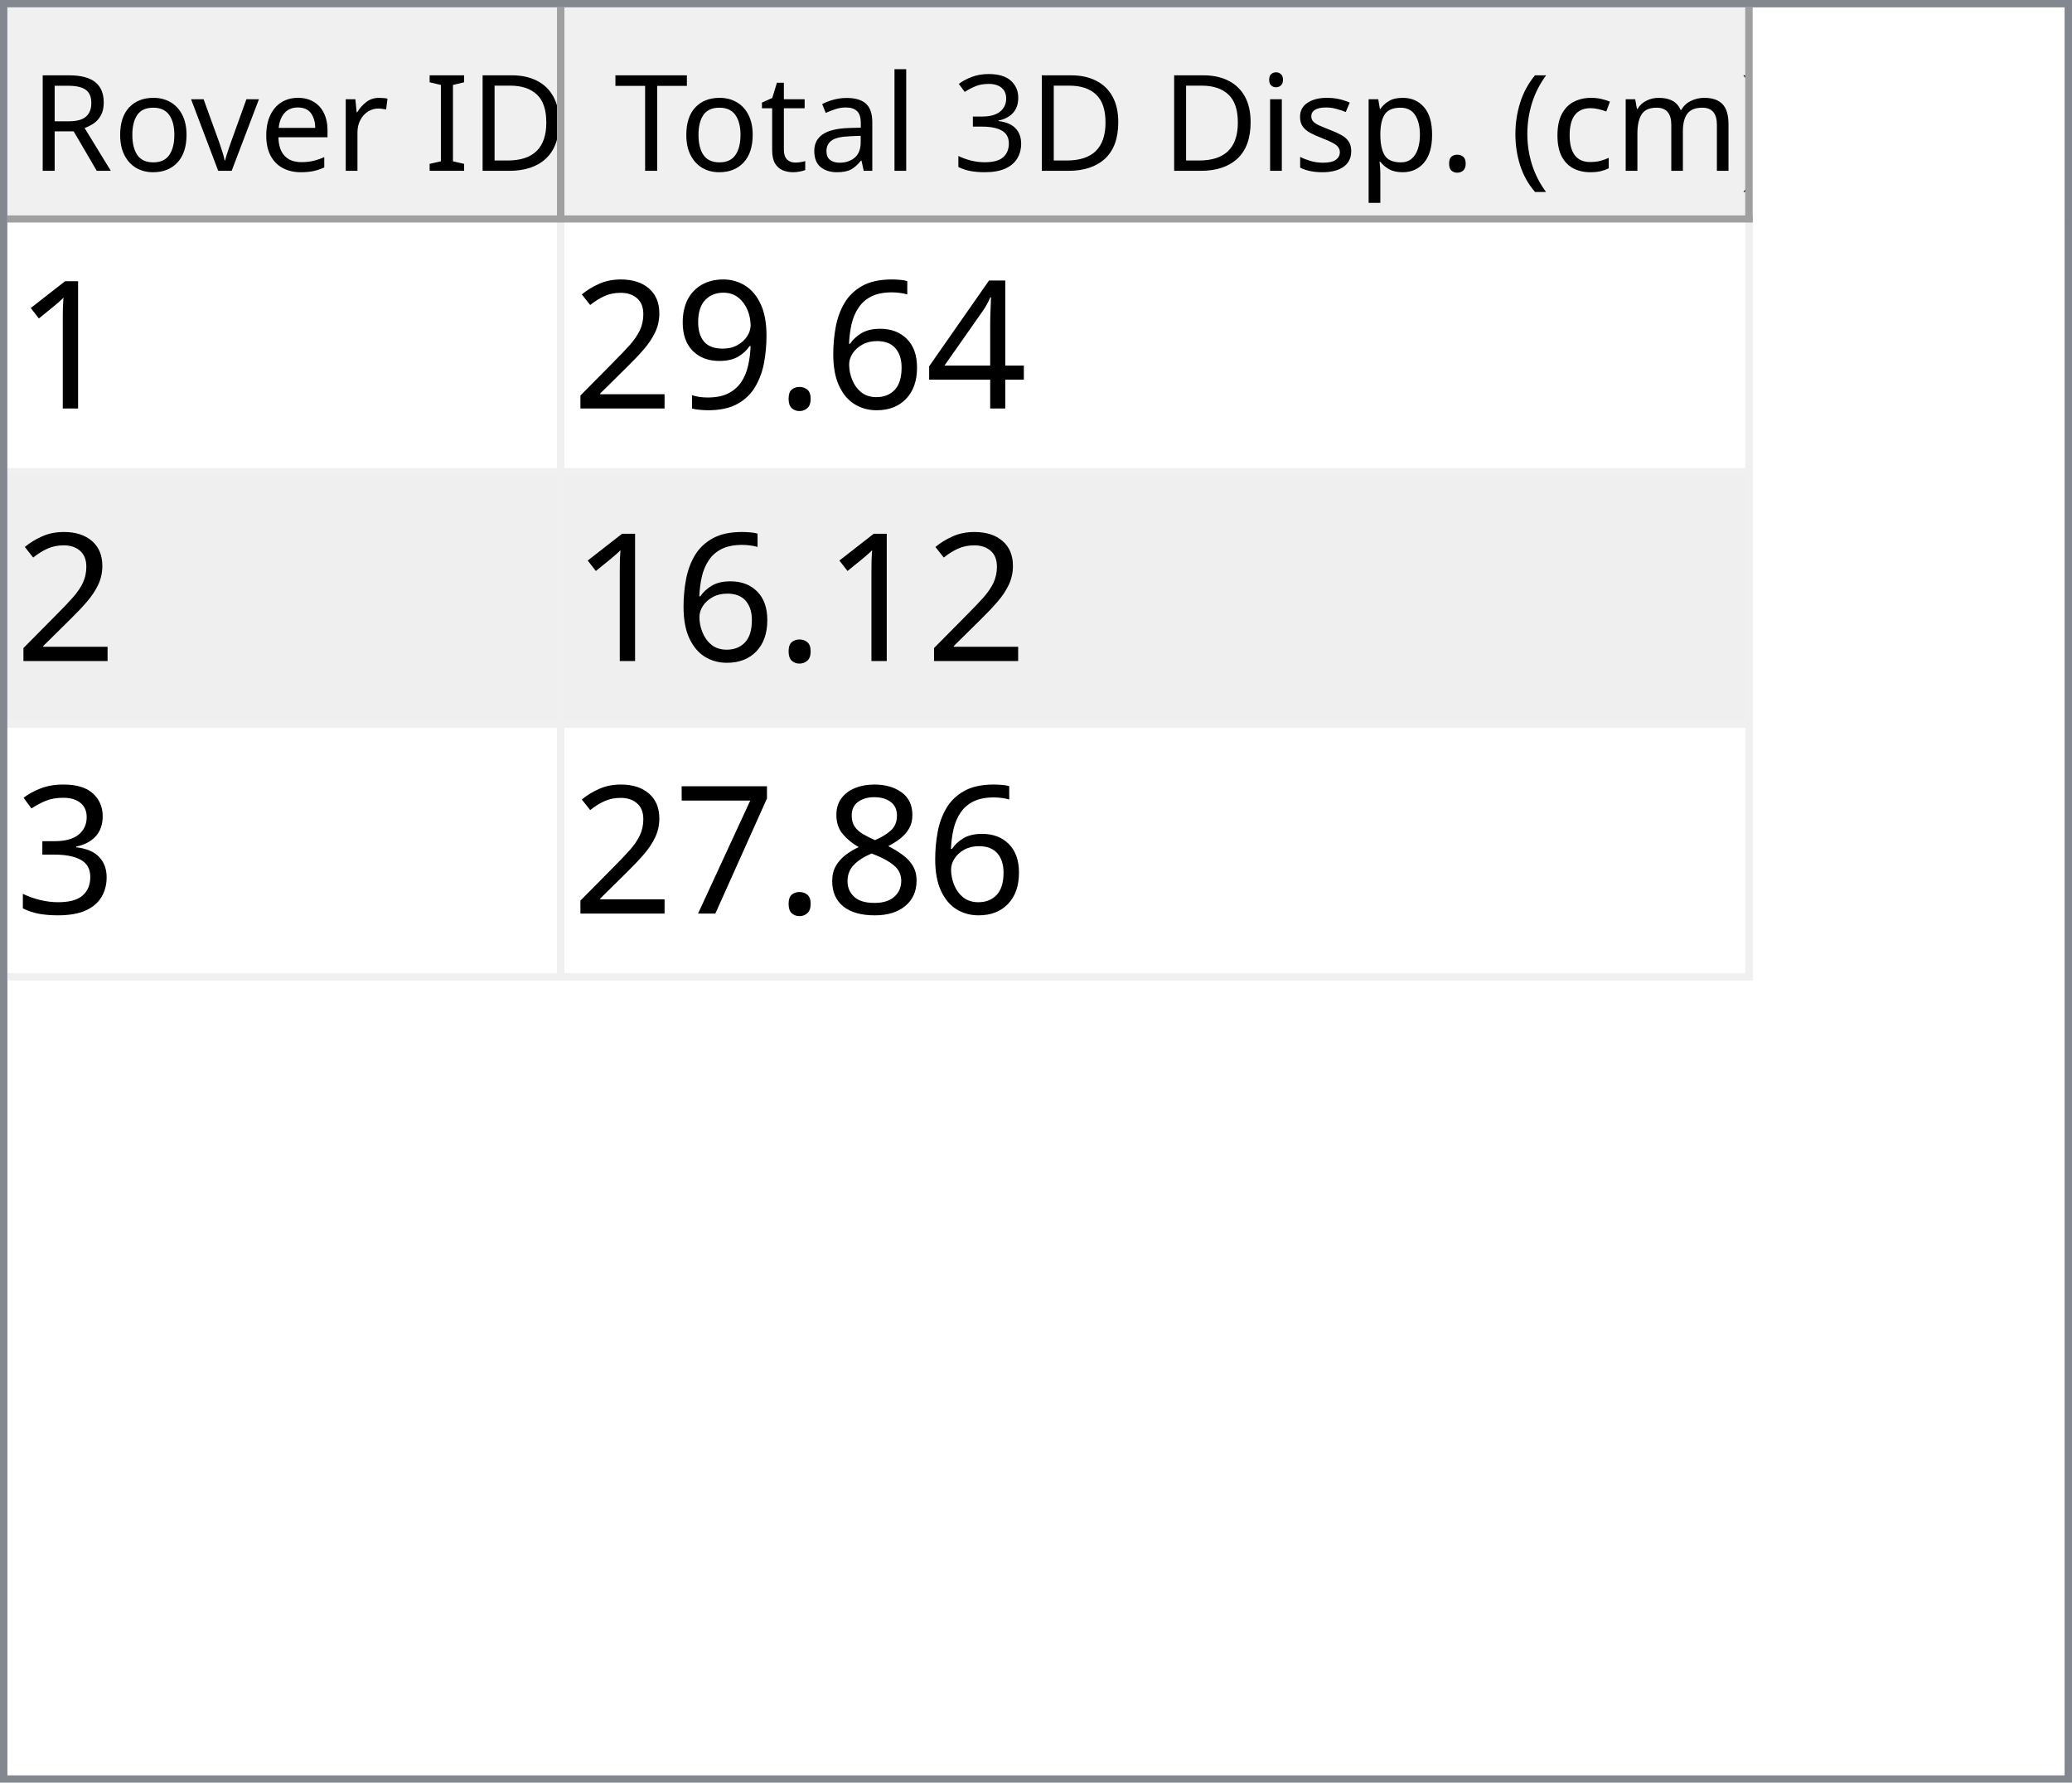
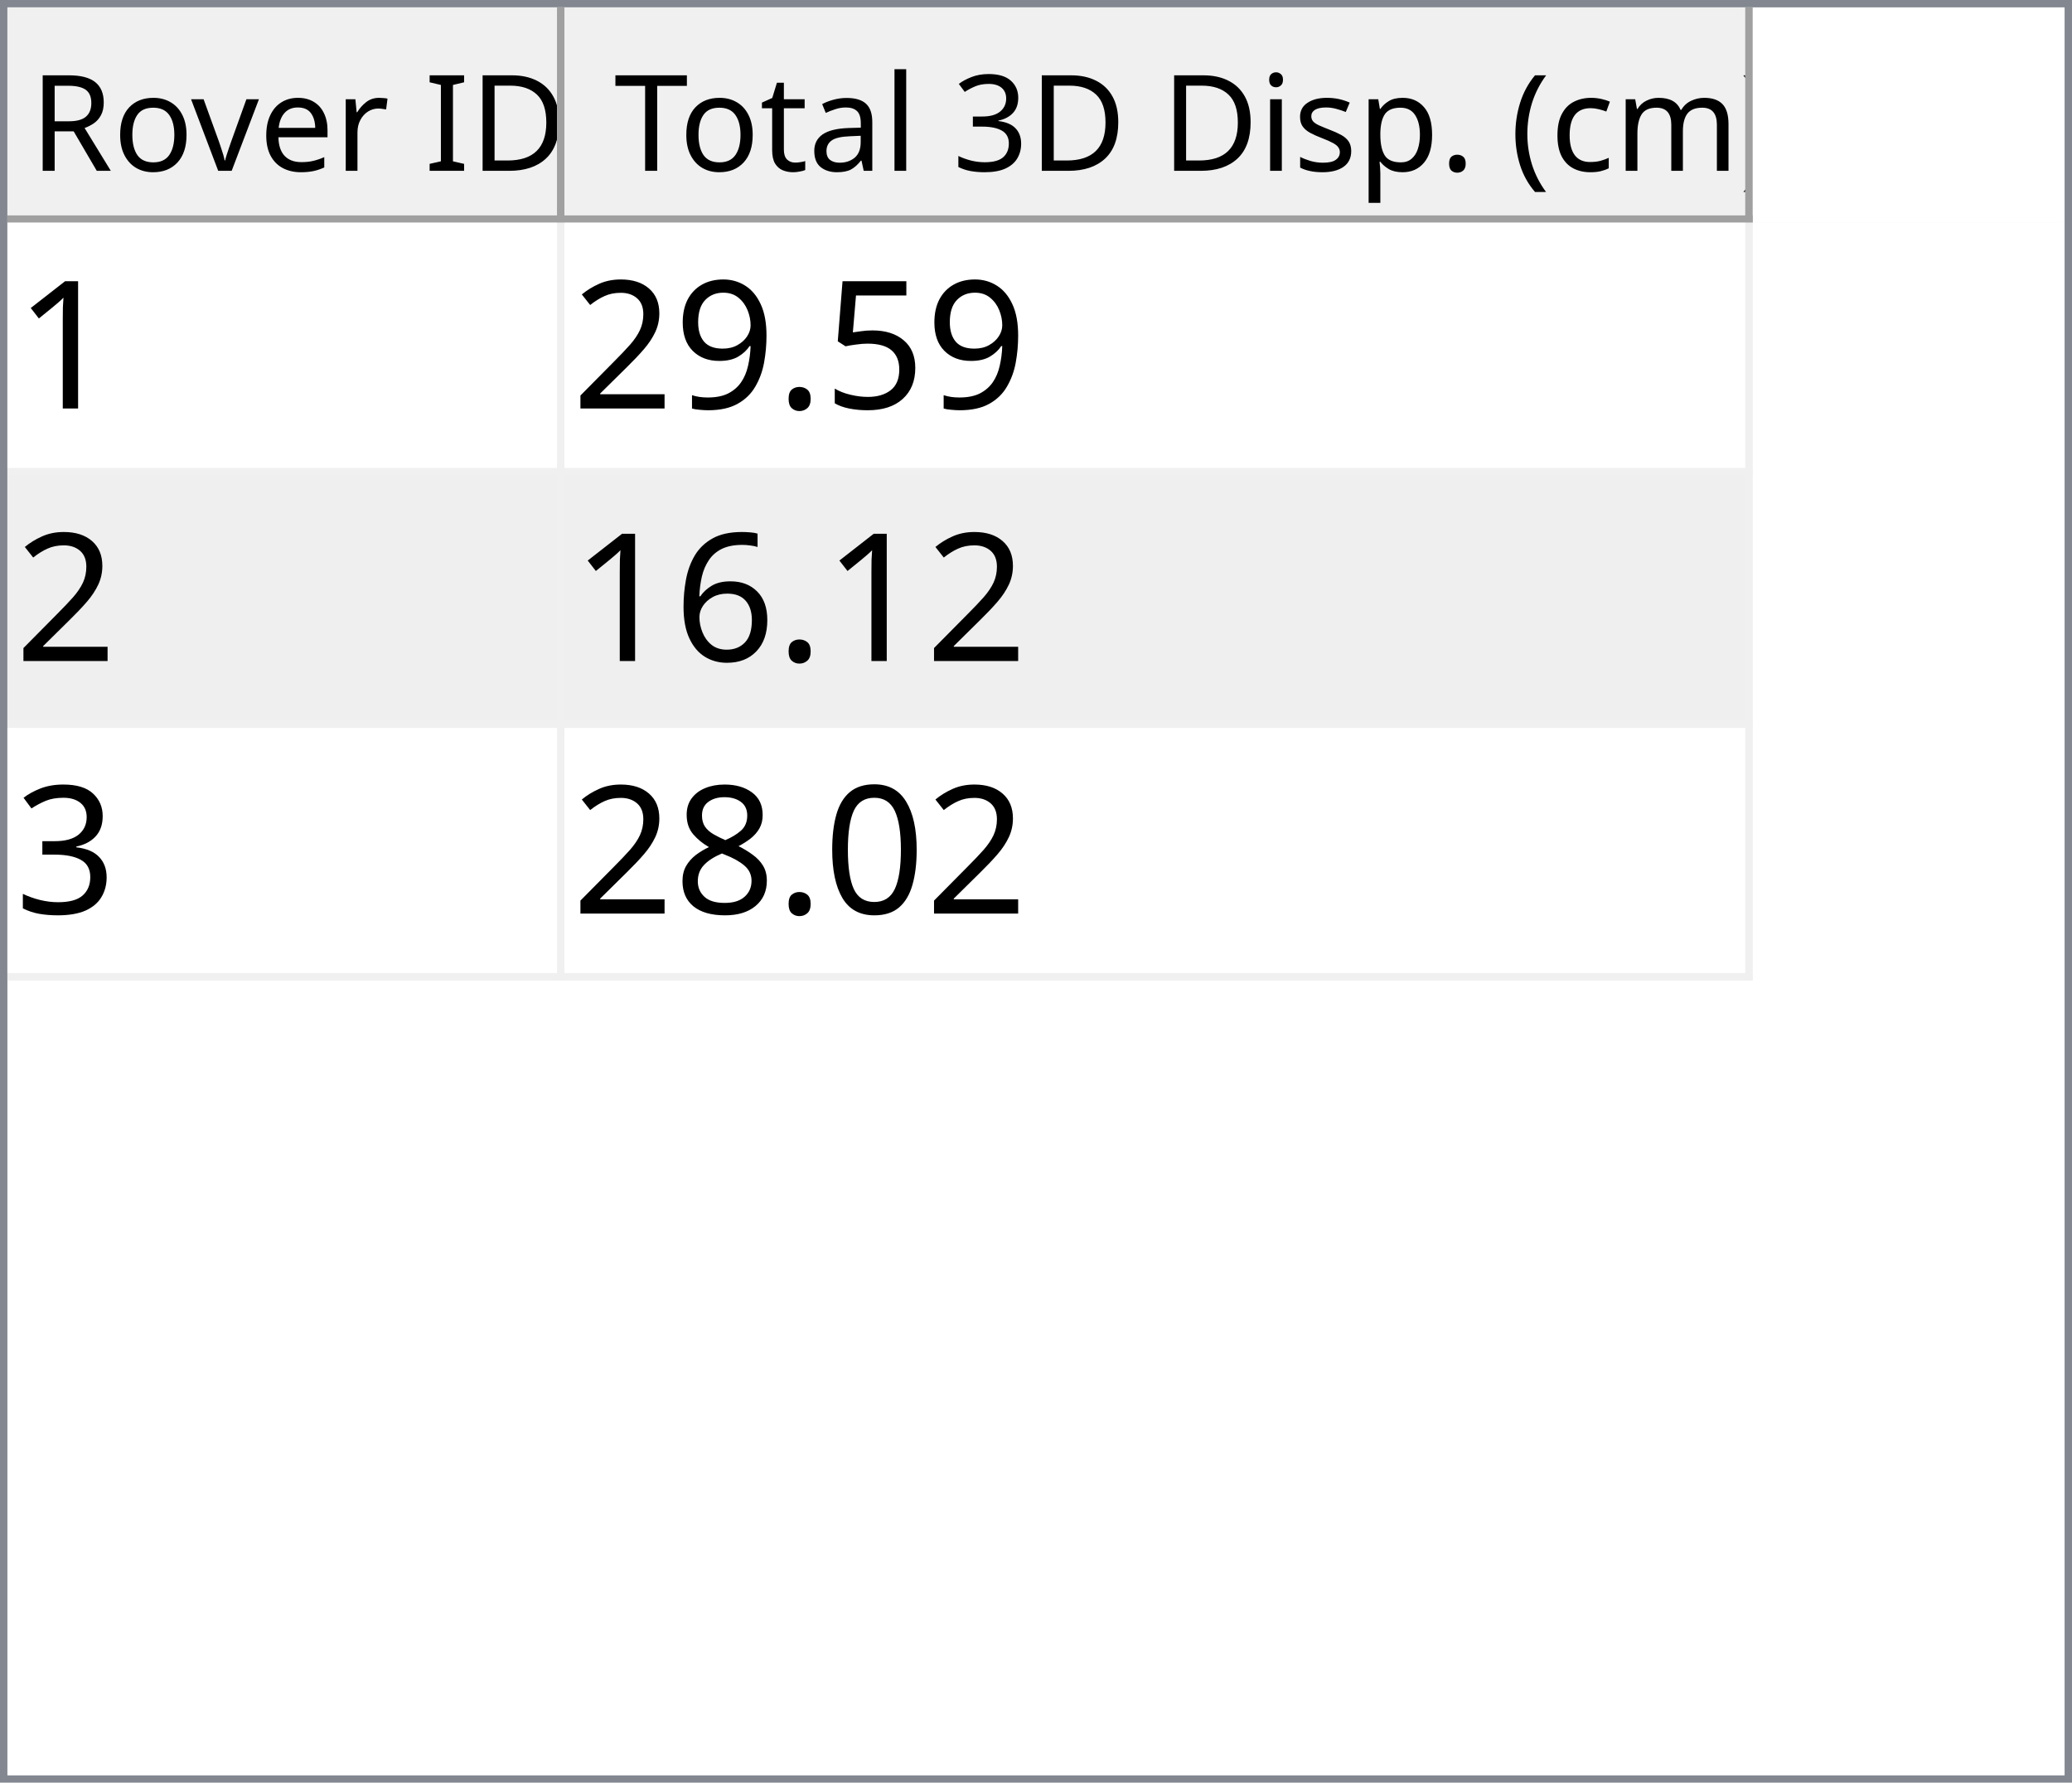
<svg xmlns="http://www.w3.org/2000/svg" style="fill-opacity:1; color-rendering:auto; color-interpolation:auto; text-rendering:auto; stroke:black; stroke-linecap:square; stroke-miterlimit:10; shape-rendering:auto; stroke-opacity:1; fill:black; stroke-dasharray:none; font-weight:normal; stroke-width:1; font-family:'Dialog'; font-style:normal; stroke-linejoin:miter; font-size:12px; stroke-dashoffset:0; image-rendering:auto;" width="279" height="240">
  <defs id="genericDefs" />
  <g>
    <defs id="defs1">
      <clipPath clipPathUnits="userSpaceOnUse" id="clipPath1">
        <path d="M0 0 L279 0 L279 240 L0 240 L0 0 Z" />
      </clipPath>
      <clipPath clipPathUnits="userSpaceOnUse" id="clipPath2">
        <path d="M0 0 L0 240 L279 240 L279 0 Z" />
      </clipPath>
      <clipPath clipPathUnits="userSpaceOnUse" id="clipPath3">
        <path d="M0 0 L0 29 L277 29 L277 0 Z" />
      </clipPath>
      <clipPath clipPathUnits="userSpaceOnUse" id="clipPath4">
        <path d="M0 0 L0 29 L75 29 L75 0 Z" />
      </clipPath>
      <clipPath clipPathUnits="userSpaceOnUse" id="clipPath5">
        <path d="M1 1 L1 28 L74 28 L74 1 Z" />
      </clipPath>
      <clipPath clipPathUnits="userSpaceOnUse" id="clipPath6">
        <path d="M0 0 L0 27 L73 27 L73 0 Z" />
      </clipPath>
      <clipPath clipPathUnits="userSpaceOnUse" id="clipPath7">
        <path d="M-0.5 -0.5 L-0.5 28.5 L74.5 28.5 L74.5 -0.5 Z" />
      </clipPath>
      <clipPath clipPathUnits="userSpaceOnUse" id="clipPath8">
        <path d="M0 0 L0 29 L160 29 L160 0 Z" />
      </clipPath>
      <clipPath clipPathUnits="userSpaceOnUse" id="clipPath9">
        <path d="M1 1 L1 28 L159 28 L159 1 Z" />
      </clipPath>
      <clipPath clipPathUnits="userSpaceOnUse" id="clipPath10">
        <path d="M0 0 L0 27 L158 27 L158 0 Z" />
      </clipPath>
      <clipPath clipPathUnits="userSpaceOnUse" id="clipPath11">
        <path d="M-0.5 -0.5 L-0.5 28.5 L159.5 28.5 L159.5 -0.5 Z" />
      </clipPath>
      <clipPath clipPathUnits="userSpaceOnUse" id="clipPath12">
        <path d="M0 0 L0 209 L277 209 L277 0 Z" />
      </clipPath>
      <clipPath clipPathUnits="userSpaceOnUse" id="clipPath13">
        <path d="M0 0 L0 102 L235 102 L235 0 Z" />
      </clipPath>
      <clipPath clipPathUnits="userSpaceOnUse" id="clipPath14">
        <path d="M-0.5 -0.5 L-0.5 101.5 L234.5 101.5 L234.5 -0.5 Z" />
      </clipPath>
      <clipPath clipPathUnits="userSpaceOnUse" id="clipPath15">
        <path d="M0 0 L0 33 L74 33 L74 0 Z" />
      </clipPath>
      <clipPath clipPathUnits="userSpaceOnUse" id="clipPath16">
        <path d="M0 0 L0 33 L159 33 L159 0 Z" />
      </clipPath>
      <font horiz-adv-x="64.551" id="font1">
        <font-face ascent="107.91" descent="25.098" units-per-em="100" style="font-style:normal; font-family:Segoe UI; font-weight:normal;" />
        <missing-glyph horiz-adv-x="64.551" d="M8.109 0 L8.109 68.266 L56.453 68.266 L56.453 0 L8.109 0 ZM15.328 7.234 L49.219 7.234 L49.219 61.031 L15.328 61.031 L15.328 7.234 Z" />
        <glyph unicode="D" horiz-adv-x="70.117" d="M9.188 0 L9.188 70.016 L28.516 70.016 Q65.531 70.016 65.531 35.891 Q65.531 19.672 55.25 9.836 Q44.969 0 27.734 0 L9.188 0 ZM17.391 62.594 L17.391 7.422 L27.828 7.422 Q41.609 7.422 49.273 14.797 Q56.938 22.172 56.938 35.688 Q56.938 62.594 28.328 62.594 L17.391 62.594 Z" />
        <glyph unicode="I" horiz-adv-x="26.611" d="M17.391 0 L9.188 0 L9.188 70.016 L17.391 70.016 L17.391 0 Z" />
        <glyph unicode=" " horiz-adv-x="27.393" d="" />
        <glyph unicode="r" horiz-adv-x="34.766" d="M34.188 41.891 Q32.078 43.5 28.125 43.5 Q23 43.5 19.555 38.672 Q16.109 33.844 16.109 25.484 L16.109 0 L8.109 0 L8.109 50 L16.109 50 L16.109 39.703 L16.312 39.703 Q18.016 44.969 21.531 47.922 Q25.047 50.875 29.391 50.875 Q32.516 50.875 34.188 50.203 L34.188 41.891 Z" />
        <glyph unicode="e" horiz-adv-x="52.295" d="M48.297 23 L12.984 23 Q13.188 14.656 17.484 10.109 Q21.781 5.562 29.297 5.562 Q37.75 5.562 44.828 11.141 L44.828 3.609 Q38.234 -1.172 27.391 -1.172 Q16.797 -1.172 10.742 5.641 Q4.688 12.453 4.688 24.812 Q4.688 36.469 11.305 43.82 Q17.922 51.172 27.734 51.172 Q37.547 51.172 42.922 44.828 Q48.297 38.484 48.297 27.203 L48.297 23 ZM40.094 29.781 Q40.047 36.719 36.75 40.578 Q33.453 44.438 27.594 44.438 Q21.922 44.438 17.969 40.383 Q14.016 36.328 13.094 29.781 L40.094 29.781 Z" />
        <glyph unicode="v" horiz-adv-x="47.9" d="M47.406 50 L27.484 0 L19.625 0 L0.688 50 L9.469 50 L22.172 13.672 Q23.578 9.672 23.922 6.688 L24.125 6.688 Q24.609 10.453 25.688 13.484 L38.969 50 L47.406 50 Z" />
        <glyph unicode="o" horiz-adv-x="58.594" d="M29 -1.172 Q17.922 -1.172 11.305 5.836 Q4.688 12.844 4.688 24.422 Q4.688 37.016 11.57 44.094 Q18.453 51.172 30.172 51.172 Q41.359 51.172 47.633 44.289 Q53.906 37.406 53.906 25.203 Q53.906 13.234 47.141 6.031 Q40.375 -1.172 29 -1.172 ZM29.594 44.438 Q21.875 44.438 17.383 39.188 Q12.891 33.938 12.891 24.703 Q12.891 15.828 17.43 10.695 Q21.969 5.562 29.594 5.562 Q37.359 5.562 41.531 10.594 Q45.703 15.625 45.703 24.906 Q45.703 34.281 41.531 39.359 Q37.359 44.438 29.594 44.438 Z" />
        <glyph unicode="R" horiz-adv-x="59.814" d="M59.375 0 L49.609 0 L37.891 19.625 Q36.281 22.359 34.766 24.289 Q33.25 26.219 31.664 27.438 Q30.078 28.656 28.25 29.219 Q26.422 29.781 24.125 29.781 L17.391 29.781 L17.391 0 L9.188 0 L9.188 70.016 L30.078 70.016 Q34.672 70.016 38.555 68.867 Q42.438 67.719 45.289 65.375 Q48.141 63.031 49.758 59.547 Q51.375 56.062 51.375 51.375 Q51.375 47.703 50.273 44.656 Q49.172 41.609 47.148 39.211 Q45.125 36.812 42.266 35.133 Q39.406 33.453 35.844 32.516 L35.844 32.328 Q37.594 31.547 38.891 30.547 Q40.188 29.547 41.359 28.18 Q42.531 26.812 43.68 25.078 Q44.828 23.344 46.234 21.047 L59.375 0 ZM17.391 62.594 L17.391 37.203 L28.516 37.203 Q31.594 37.203 34.203 38.133 Q36.812 39.062 38.719 40.797 Q40.625 42.531 41.703 45.047 Q42.781 47.562 42.781 50.688 Q42.781 56.297 39.141 59.445 Q35.5 62.594 28.609 62.594 L17.391 62.594 Z" />
        <glyph unicode=")" horiz-adv-x="30.176" d="M8.297 -15.922 L1.172 -15.922 Q16.406 2.344 16.406 26.812 Q16.406 51.469 1.078 70.016 L8.297 70.016 Q23.531 52.156 23.531 26.703 Q23.531 1.375 8.297 -15.922 Z" />
        <glyph unicode="m" horiz-adv-x="86.133" d="M79.109 0 L71.094 0 L71.094 28.719 Q71.094 37.016 68.531 40.727 Q65.969 44.438 59.906 44.438 Q54.781 44.438 51.195 39.75 Q47.609 35.062 47.609 28.516 L47.609 0 L39.594 0 L39.594 29.688 Q39.594 44.438 28.219 44.438 Q22.953 44.438 19.531 40.016 Q16.109 35.594 16.109 28.516 L16.109 0 L8.109 0 L8.109 50 L16.109 50 L16.109 42.094 L16.312 42.094 Q21.625 51.172 31.844 51.172 Q36.969 51.172 40.773 48.312 Q44.578 45.453 46 40.828 Q51.562 51.172 62.594 51.172 Q79.109 51.172 79.109 30.812 L79.109 0 Z" />
        <glyph unicode="c" horiz-adv-x="46.191" d="M42.188 2.297 Q36.422 -1.172 28.516 -1.172 Q17.828 -1.172 11.258 5.789 Q4.688 12.75 4.688 23.828 Q4.688 36.188 11.766 43.68 Q18.844 51.172 30.672 51.172 Q37.25 51.172 42.281 48.734 L42.281 40.531 Q36.719 44.438 30.375 44.438 Q22.703 44.438 17.797 38.945 Q12.891 33.453 12.891 24.516 Q12.891 15.719 17.508 10.641 Q22.125 5.562 29.891 5.562 Q36.422 5.562 42.188 9.906 L42.188 2.297 Z" />
        <glyph unicode="(" horiz-adv-x="30.176" d="M29.109 -15.922 L21.969 -15.922 Q6.844 1.375 6.844 26.703 Q6.844 52.156 21.969 70.016 L29.203 70.016 Q13.875 51.469 13.875 26.812 Q13.875 2.344 29.109 -15.922 Z" />
        <glyph unicode="." horiz-adv-x="21.68" d="M10.891 -1.078 Q8.641 -1.078 7.055 0.539 Q5.469 2.156 5.469 4.391 Q5.469 6.641 7.055 8.273 Q8.641 9.906 10.891 9.906 Q13.188 9.906 14.797 8.273 Q16.406 6.641 16.406 4.391 Q16.406 2.156 14.797 0.539 Q13.188 -1.078 10.891 -1.078 Z" />
        <glyph unicode="p" horiz-adv-x="58.789" d="M16.312 7.234 L16.109 7.234 L16.109 -23 L8.109 -23 L8.109 50 L16.109 50 L16.109 41.219 L16.312 41.219 Q22.219 51.172 33.594 51.172 Q43.266 51.172 48.688 44.461 Q54.109 37.75 54.109 26.469 Q54.109 13.922 48 6.375 Q41.891 -1.172 31.297 -1.172 Q21.578 -1.172 16.312 7.234 ZM16.109 27.391 L16.109 20.406 Q16.109 14.203 20.141 9.883 Q24.172 5.562 30.375 5.562 Q37.641 5.562 41.773 11.133 Q45.906 16.703 45.906 26.609 Q45.906 34.969 42.047 39.703 Q38.188 44.438 31.594 44.438 Q24.609 44.438 20.359 39.578 Q16.109 34.719 16.109 27.391 Z" />
        <glyph unicode="s" horiz-adv-x="42.432" d="M5.078 1.812 L5.078 10.406 Q11.625 5.562 19.484 5.562 Q30.031 5.562 30.031 12.594 Q30.031 14.594 29.125 15.992 Q28.219 17.391 26.68 18.461 Q25.141 19.531 23.07 20.383 Q21 21.234 18.609 22.172 Q15.281 23.484 12.766 24.828 Q10.25 26.172 8.57 27.859 Q6.891 29.547 6.031 31.695 Q5.172 33.844 5.172 36.719 Q5.172 40.234 6.789 42.945 Q8.406 45.656 11.086 47.484 Q13.766 49.312 17.211 50.242 Q20.656 51.172 24.312 51.172 Q30.812 51.172 35.938 48.922 L35.938 40.828 Q30.422 44.438 23.25 44.438 Q21 44.438 19.195 43.922 Q17.391 43.406 16.094 42.477 Q14.797 41.547 14.086 40.258 Q13.375 38.969 13.375 37.406 Q13.375 35.453 14.086 34.133 Q14.797 32.812 16.164 31.789 Q17.531 30.766 19.484 29.938 Q21.438 29.109 23.922 28.125 Q27.25 26.859 29.883 25.516 Q32.516 24.172 34.375 22.484 Q36.234 20.797 37.234 18.602 Q38.234 16.406 38.234 13.375 Q38.234 9.672 36.602 6.938 Q34.969 4.203 32.234 2.398 Q29.5 0.594 25.93 -0.289 Q22.359 -1.172 18.453 -1.172 Q10.75 -1.172 5.078 1.812 Z" />
        <glyph unicode="i" horiz-adv-x="24.219" d="M12.203 62.703 Q10.062 62.703 8.547 64.164 Q7.031 65.625 7.031 67.875 Q7.031 70.125 8.547 71.609 Q10.062 73.094 12.203 73.094 Q14.406 73.094 15.945 71.609 Q17.484 70.125 17.484 67.875 Q17.484 65.719 15.945 64.211 Q14.406 62.703 12.203 62.703 ZM16.109 0 L8.109 0 L8.109 50 L16.109 50 L16.109 0 Z" />
        <glyph unicode="3" horiz-adv-x="53.906" d="M46.531 19.828 Q46.531 15.094 44.75 11.211 Q42.969 7.328 39.719 4.57 Q36.469 1.812 31.93 0.297 Q27.391 -1.219 21.922 -1.219 Q11.922 -1.219 6 2.594 L6 11.188 Q13.094 5.609 22.219 5.609 Q25.875 5.609 28.828 6.539 Q31.781 7.469 33.906 9.227 Q36.031 10.984 37.18 13.477 Q38.328 15.969 38.328 19.094 Q38.328 32.812 18.797 32.812 L12.984 32.812 L12.984 39.594 L18.5 39.594 Q35.797 39.594 35.797 52.484 Q35.797 64.406 22.609 64.406 Q15.188 64.406 8.688 59.422 L8.688 67.188 Q15.375 71.188 24.609 71.188 Q29 71.188 32.57 69.969 Q36.141 68.75 38.68 66.555 Q41.219 64.359 42.609 61.281 Q44 58.203 44 54.5 Q44 40.672 30.031 36.719 L30.031 36.531 Q33.594 36.141 36.625 34.797 Q39.656 33.453 41.852 31.305 Q44.047 29.156 45.289 26.25 Q46.531 23.344 46.531 19.828 Z" />
        <glyph unicode="l" horiz-adv-x="24.219" d="M16.109 0 L8.109 0 L8.109 74.031 L16.109 74.031 L16.109 0 Z" />
        <glyph unicode="a" horiz-adv-x="50.879" d="M43.891 0 L35.891 0 L35.891 7.812 L35.688 7.812 Q30.469 -1.172 20.312 -1.172 Q12.844 -1.172 8.617 2.781 Q4.391 6.734 4.391 13.281 Q4.391 27.297 20.906 29.594 L35.891 31.688 Q35.891 44.438 25.594 44.438 Q16.547 44.438 9.281 38.281 L9.281 46.484 Q16.656 51.172 26.266 51.172 Q43.891 51.172 43.891 32.516 L43.891 0 ZM35.891 25.297 L23.828 23.641 Q18.266 22.859 15.43 20.875 Q12.594 18.891 12.594 13.875 Q12.594 10.203 15.211 7.883 Q17.828 5.562 22.172 5.562 Q28.125 5.562 32.008 9.742 Q35.891 13.922 35.891 20.312 L35.891 25.297 Z" />
        <glyph unicode="t" horiz-adv-x="33.887" d="M31.297 0.484 Q28.469 -1.078 23.828 -1.078 Q10.688 -1.078 10.688 13.578 L10.688 43.172 L2.094 43.172 L2.094 50 L10.688 50 L10.688 62.203 L18.703 64.797 L18.703 50 L31.297 50 L31.297 43.172 L18.703 43.172 L18.703 14.984 Q18.703 9.969 20.414 7.82 Q22.125 5.672 26.078 5.672 Q29.109 5.672 31.297 7.328 L31.297 0.484 Z" />
        <glyph unicode="T" horiz-adv-x="52.393" d="M50.594 62.594 L30.375 62.594 L30.375 0 L22.172 0 L22.172 62.594 L2 62.594 L2 70.016 L50.594 70.016 L50.594 62.594 Z" />
      </font>
      <font horiz-adv-x="75.0" id="font2">
        <font-face ascent="100.537" descent="21.973" units-per-em="100" style="font-style:normal; font-family:sans-serif; font-weight:normal;" />
        <missing-glyph horiz-adv-x="75.0" d="M12.5 0 L12.5 62.5 L62.5 62.5 L62.5 0 L12.5 0 ZM14.062 1.562 L60.938 1.562 L60.938 60.938 L14.062 60.938 L14.062 1.562 Z" />
        <glyph unicode="1" horiz-adv-x="55.615" d="M37.25 0 L28.469 0 L28.469 56 Q25.297 52.984 20.141 49.953 Q14.984 46.922 10.891 45.406 L10.891 53.906 Q18.266 57.375 23.781 62.305 Q29.297 67.234 31.594 71.875 L37.25 71.875 L37.25 0 Z" />
-         <glyph unicode="4" horiz-adv-x="55.615" d="M32.328 0 L32.328 17.141 L1.266 17.141 L1.266 25.203 L33.938 71.578 L41.109 71.578 L41.109 25.203 L50.781 25.203 L50.781 17.141 L41.109 17.141 L41.109 0 L32.328 0 ZM32.328 25.203 L32.328 57.469 L9.906 25.203 L32.328 25.203 Z" />
-         <glyph unicode="6" horiz-adv-x="55.615" d="M49.75 54.047 L41.016 53.375 Q39.844 58.547 37.703 60.891 Q34.125 64.656 28.906 64.656 Q24.703 64.656 21.531 62.312 Q17.391 59.281 14.992 53.469 Q12.594 47.656 12.5 36.922 Q15.672 41.75 20.266 44.094 Q24.859 46.438 29.891 46.438 Q38.672 46.438 44.852 39.969 Q51.031 33.5 51.031 23.25 Q51.031 16.5 48.125 10.719 Q45.219 4.938 40.141 1.859 Q35.062 -1.219 28.609 -1.219 Q17.625 -1.219 10.695 6.859 Q3.766 14.938 3.766 33.5 Q3.766 54.25 11.422 63.672 Q18.109 71.875 29.438 71.875 Q37.891 71.875 43.289 67.141 Q48.688 62.406 49.75 54.047 ZM13.875 23.188 Q13.875 18.656 15.797 14.508 Q17.719 10.359 21.188 8.18 Q24.656 6 28.469 6 Q34.031 6 38.039 10.492 Q42.047 14.984 42.047 22.703 Q42.047 30.125 38.086 34.398 Q34.125 38.672 28.125 38.672 Q22.172 38.672 18.023 34.398 Q13.875 30.125 13.875 23.188 Z" />
+         <glyph unicode="5" horiz-adv-x="55.615" d="M4.156 18.75 L13.375 19.531 Q14.406 12.797 18.141 9.398 Q21.875 6 27.156 6 Q33.5 6 37.891 10.789 Q42.281 15.578 42.281 23.484 Q42.281 31 38.062 35.352 Q33.844 39.703 27 39.703 Q22.75 39.703 19.336 37.773 Q15.922 35.844 13.969 32.766 L5.719 33.844 L12.641 70.609 L48.25 70.609 L48.25 62.203 L19.672 62.203 L15.828 42.969 Q22.266 47.469 29.344 47.469 Q38.719 47.469 45.164 40.969 Q51.609 34.469 51.609 24.266 Q51.609 14.547 45.953 7.469 Q39.062 -1.219 27.156 -1.219 Q17.391 -1.219 11.211 4.25 Q5.031 9.719 4.156 18.75 Z" />
        <glyph unicode="." horiz-adv-x="27.783" d="M9.078 0 L9.078 10.016 L19.094 10.016 L19.094 0 L9.078 0 Z" />
        <glyph unicode="9" horiz-adv-x="55.615" d="M5.469 16.547 L13.922 17.328 Q14.984 11.375 18.016 8.688 Q21.047 6 25.781 6 Q29.828 6 32.883 7.859 Q35.938 9.719 37.891 12.82 Q39.844 15.922 41.164 21.195 Q42.484 26.469 42.484 31.938 Q42.484 32.516 42.438 33.688 Q39.797 29.5 35.234 26.883 Q30.672 24.266 25.344 24.266 Q16.453 24.266 10.305 30.711 Q4.156 37.156 4.156 47.703 Q4.156 58.594 10.578 65.234 Q17 71.875 26.656 71.875 Q33.641 71.875 39.43 68.117 Q45.219 64.359 48.219 57.398 Q51.219 50.438 51.219 37.25 Q51.219 23.531 48.242 15.406 Q45.266 7.281 39.383 3.031 Q33.5 -1.219 25.594 -1.219 Q17.188 -1.219 11.867 3.445 Q6.547 8.109 5.469 16.547 ZM41.453 48.141 Q41.453 55.719 37.43 60.156 Q33.406 64.594 27.734 64.594 Q21.875 64.594 17.531 59.812 Q13.188 55.031 13.188 47.406 Q13.188 40.578 17.312 36.305 Q21.438 32.031 27.484 32.031 Q33.594 32.031 37.523 36.305 Q41.453 40.578 41.453 48.141 Z" />
        <glyph unicode="2" horiz-adv-x="55.615" d="M50.344 8.453 L50.344 0 L3.031 0 Q2.938 3.172 4.047 6.109 Q5.859 10.938 9.836 15.625 Q13.812 20.312 21.344 26.469 Q33.016 36.031 37.117 41.625 Q41.219 47.219 41.219 52.203 Q41.219 57.422 37.477 61.008 Q33.734 64.594 27.734 64.594 Q21.391 64.594 17.578 60.789 Q13.766 56.984 13.719 50.25 L4.688 51.172 Q5.609 61.281 11.664 66.578 Q17.719 71.875 27.938 71.875 Q38.234 71.875 44.242 66.164 Q50.25 60.453 50.25 52 Q50.25 47.703 48.492 43.555 Q46.734 39.406 42.656 34.812 Q38.578 30.219 29.109 22.219 Q21.188 15.578 18.945 13.211 Q16.703 10.844 15.234 8.453 L50.344 8.453 Z" />
+         <glyph unicode="6" horiz-adv-x="55.615" d="M49.75 54.047 L41.016 53.375 Q39.844 58.547 37.703 60.891 Q34.125 64.656 28.906 64.656 Q24.703 64.656 21.531 62.312 Q17.391 59.281 14.992 53.469 Q12.594 47.656 12.5 36.922 Q15.672 41.75 20.266 44.094 Q24.859 46.438 29.891 46.438 Q38.672 46.438 44.852 39.969 Q51.031 33.5 51.031 23.25 Q51.031 16.5 48.125 10.719 Q45.219 4.938 40.141 1.859 Q35.062 -1.219 28.609 -1.219 Q17.625 -1.219 10.695 6.859 Q3.766 14.938 3.766 33.5 Q3.766 54.25 11.422 63.672 Q18.109 71.875 29.438 71.875 Q37.891 71.875 43.289 67.141 Q48.688 62.406 49.75 54.047 ZM13.875 23.188 Q13.875 18.656 15.797 14.508 Q17.719 10.359 21.188 8.18 Q24.656 6 28.469 6 Q34.031 6 38.039 10.492 Q42.047 14.984 42.047 22.703 Q42.047 30.125 38.086 34.398 Q34.125 38.672 28.125 38.672 Q22.172 38.672 18.023 34.398 Q13.875 30.125 13.875 23.188 Z" />
        <glyph unicode="3" horiz-adv-x="55.615" d="M4.203 18.891 L12.984 20.062 Q14.5 12.594 18.141 9.297 Q21.781 6 27 6 Q33.203 6 37.477 10.297 Q41.75 14.594 41.75 20.953 Q41.75 27 37.797 30.93 Q33.844 34.859 27.734 34.859 Q25.25 34.859 21.531 33.891 L22.516 41.609 Q23.391 41.5 23.922 41.5 Q29.547 41.5 34.039 44.43 Q38.531 47.359 38.531 53.469 Q38.531 58.297 35.258 61.477 Q31.984 64.656 26.812 64.656 Q21.688 64.656 18.266 61.43 Q14.844 58.203 13.875 51.766 L5.078 53.328 Q6.688 62.156 12.398 67.016 Q18.109 71.875 26.609 71.875 Q32.469 71.875 37.398 69.359 Q42.328 66.844 44.945 62.5 Q47.562 58.156 47.562 53.266 Q47.562 48.641 45.07 44.828 Q42.578 41.016 37.703 38.766 Q44.047 37.312 47.562 32.695 Q51.078 28.078 51.078 21.141 Q51.078 11.766 44.242 5.25 Q37.406 -1.266 26.953 -1.266 Q17.531 -1.266 11.305 4.352 Q5.078 9.969 4.203 18.891 Z" />
+         <glyph unicode="0" horiz-adv-x="55.615" d="M4.156 35.297 Q4.156 48 6.766 55.742 Q9.375 63.484 14.523 67.68 Q19.672 71.875 27.484 71.875 Q33.25 71.875 37.594 69.555 Q41.938 67.234 44.773 62.867 Q47.609 58.5 49.219 52.227 Q50.828 45.953 50.828 35.297 Q50.828 22.703 48.242 14.969 Q45.656 7.234 40.508 3.008 Q35.359 -1.219 27.484 -1.219 Q17.141 -1.219 11.234 6.203 Q4.156 15.141 4.156 35.297 ZM13.188 35.297 Q13.188 17.672 17.312 11.836 Q21.438 6 27.484 6 Q33.547 6 37.672 11.859 Q41.797 17.719 41.797 35.297 Q41.797 52.984 37.672 58.789 Q33.547 64.594 27.391 64.594 Q21.344 64.594 17.719 59.469 Q13.188 52.938 13.188 35.297 Z" />
        <glyph unicode="8" horiz-adv-x="55.615" d="M17.672 38.812 Q12.203 40.828 9.57 44.539 Q6.938 48.25 6.938 53.422 Q6.938 61.234 12.555 66.555 Q18.172 71.875 27.484 71.875 Q36.859 71.875 42.578 66.43 Q48.297 60.984 48.297 53.172 Q48.297 48.188 45.68 44.508 Q43.062 40.828 37.75 38.812 Q44.344 36.672 47.781 31.883 Q51.219 27.094 51.219 20.453 Q51.219 11.281 44.727 5.031 Q38.234 -1.219 27.641 -1.219 Q17.047 -1.219 10.547 5.055 Q4.047 11.328 4.047 20.703 Q4.047 27.688 7.594 32.398 Q11.141 37.109 17.672 38.812 ZM15.922 53.719 Q15.922 48.641 19.195 45.414 Q22.469 42.188 27.688 42.188 Q32.766 42.188 36.016 45.383 Q39.266 48.578 39.266 53.219 Q39.266 58.062 35.914 61.359 Q32.562 64.656 27.594 64.656 Q22.562 64.656 19.242 61.43 Q15.922 58.203 15.922 53.719 ZM13.094 20.656 Q13.094 16.891 14.875 13.375 Q16.656 9.859 20.172 7.93 Q23.688 6 27.734 6 Q34.031 6 38.133 10.055 Q42.234 14.109 42.234 20.359 Q42.234 26.703 38.016 30.859 Q33.797 35.016 27.438 35.016 Q21.234 35.016 17.164 30.914 Q13.094 26.812 13.094 20.656 Z" />
-         <glyph unicode="7" horiz-adv-x="55.615" d="M4.734 62.203 L4.734 70.656 L51.078 70.656 L51.078 63.812 Q44.234 56.547 37.523 44.484 Q30.812 32.422 27.156 19.672 Q24.516 10.688 23.781 0 L14.75 0 Q14.891 8.453 18.062 20.414 Q21.234 32.375 27.172 43.484 Q33.109 54.594 39.797 62.203 L4.734 62.203 Z" />
      </font>
    </defs>
    <g style="fill:white; stroke:white;">
      <rect x="0" y="0" width="279" style="clip-path:url(#clipPath1); stroke:none;" height="240" />
    </g>
    <g style="fill:white; text-rendering:optimizeSpeed; color-rendering:optimizeSpeed; image-rendering:optimizeSpeed; shape-rendering:crispEdges; stroke:white; color-interpolation:sRGB;">
      <rect x="0" width="279" height="240" y="0" style="stroke:none;" />
      <path style="stroke:none;" d="M0 240 L279 240 L279 0 L0 0 Z" />
    </g>
    <g style="fill:rgb(240,240,240); font-size:18px; font-family:'Segoe UI'; stroke:rgb(240,240,240);">
      <rect x="0" y="0" width="279" style="clip-path:url(#clipPath2); stroke:none;" height="240" />
    </g>
    <g style="fill:rgb(130,135,144); font-size:18px; font-family:'Segoe UI'; stroke:rgb(130,135,144);">
      <path d="M0 0 L279 0 L279 240 L0 240 L0 0 ZM1 1 L278 1 L278 239 L1 239 L1 1 Z" style="fill-rule:evenodd; clip-path:url(#clipPath2); stroke:none;" />
    </g>
    <g style="fill:white; font-size:18px; font-family:'Segoe UI'; stroke:white;" transform="translate(1,1)">
      <rect x="0" y="0" width="277" style="clip-path:url(#clipPath3); stroke:none;" height="29" />
    </g>
    <g style="fill:rgb(240,240,240); font-size:18px; font-family:'Segoe UI'; stroke:rgb(240,240,240);" transform="translate(1,1)">
      <rect x="0" y="0" width="75" style="clip-path:url(#clipPath4); stroke:none;" height="29" />
    </g>
    <g style="font-family:'Segoe UI'; font-size:18px;" transform="translate(2,2)">
      <text x="2" xml:space="preserve" y="21" style="clip-path:url(#clipPath6); stroke:none;">Rover ID</text>
    </g>
    <g transform="translate(1.5,1.5)" style="fill:rgb(160,160,160); font-size:18px; font-family:'Segoe UI'; stroke:rgb(160,160,160); stroke-linejoin:bevel;">
      <line x1="74" x2="74" y1="0" style="fill:none; clip-path:url(#clipPath7);" y2="28" />
    </g>
    <g transform="matrix(1,0,0,1,1,1) translate(0.5,0.5)" style="fill:rgb(160,160,160); font-size:18px; font-family:'Segoe UI'; stroke:rgb(160,160,160); stroke-linejoin:bevel;">
      <line x1="0" x2="74" y1="28" style="fill:none; clip-path:url(#clipPath7);" y2="28" />
    </g>
    <g style="fill:rgb(240,240,240); font-size:18px; font-family:'Segoe UI'; stroke:rgb(240,240,240);" transform="translate(76,1)">
      <rect x="0" y="0" width="160" style="clip-path:url(#clipPath8); stroke:none;" height="29" />
    </g>
    <g style="font-family:'Segoe UI'; font-size:18px;" transform="translate(77,2)">
      <text x="1" xml:space="preserve" y="21" style="clip-path:url(#clipPath10); stroke:none;"> Total 3D Disp. (cm)</text>
    </g>
    <g transform="translate(76.5,1.5)" style="fill:rgb(160,160,160); font-size:18px; font-family:'Segoe UI'; stroke:rgb(160,160,160); stroke-linejoin:bevel;">
      <line x1="159" x2="159" y1="0" style="fill:none; clip-path:url(#clipPath11);" y2="28" />
    </g>
    <g transform="matrix(1,0,0,1,76,1) translate(0.5,0.5)" style="fill:rgb(160,160,160); font-size:18px; font-family:'Segoe UI'; stroke:rgb(160,160,160); stroke-linejoin:bevel;">
      <line x1="0" x2="159" y1="28" style="fill:none; clip-path:url(#clipPath11);" y2="28" />
    </g>
    <g style="fill:white; font-size:18px; font-family:'Segoe UI'; stroke:white;" transform="translate(1,30)">
      <rect x="0" y="0" width="277" style="clip-path:url(#clipPath12); stroke:none;" height="209" />
    </g>
    <g style="fill:rgb(240,240,240); font-size:24px; font-family:sans-serif; stroke:rgb(240,240,240);" transform="translate(1,30)">
      <rect x="0" y="0" width="235" style="clip-path:url(#clipPath13); stroke:none;" height="102" />
      <line transform="translate(0.5,0.5)" x1="0" x2="234" y1="33" style="clip-path:url(#clipPath14); fill:none; stroke-linejoin:bevel;" y2="33" />
    </g>
    <g transform="matrix(1,0,0,1,1,30) translate(0.5,0.5)" style="fill:rgb(240,240,240); font-size:24px; font-family:sans-serif; stroke:rgb(240,240,240); stroke-linejoin:bevel;">
      <line x1="0" x2="234" y1="67" style="fill:none; clip-path:url(#clipPath14);" y2="67" />
    </g>
    <g transform="matrix(1,0,0,1,1,30) translate(0.5,0.5)" style="fill:rgb(240,240,240); font-size:24px; font-family:sans-serif; stroke:rgb(240,240,240); stroke-linejoin:bevel;">
      <line x1="0" x2="234" y1="101" style="fill:none; clip-path:url(#clipPath14);" y2="101" />
    </g>
    <g transform="matrix(1,0,0,1,1,30) translate(0.5,0.5)" style="fill:rgb(240,240,240); font-size:24px; font-family:sans-serif; stroke:rgb(240,240,240); stroke-linejoin:bevel;">
      <line x1="74" x2="74" y1="0" style="fill:none; clip-path:url(#clipPath14);" y2="101" />
    </g>
    <g transform="matrix(1,0,0,1,1,30) translate(0.5,0.5)" style="fill:rgb(240,240,240); font-size:24px; font-family:sans-serif; stroke:rgb(240,240,240); stroke-linejoin:bevel;">
      <line x1="234" x2="234" y1="0" style="fill:none; clip-path:url(#clipPath14);" y2="101" />
    </g>
    <g style="fill:white; font-size:24px; font-family:sans-serif; stroke:white;" transform="matrix(1,0,0,1,1,30)">
      <rect x="0" y="0" width="74" style="clip-path:url(#clipPath15); stroke:none;" height="33" />
      <text x="1" y="25" style="fill:black; clip-path:url(#clipPath15); stroke:none;" xml:space="preserve">1</text>
    </g>
    <g style="fill:white; font-size:24px; font-family:sans-serif; stroke:white;" transform="matrix(1,0,0,1,1,30) translate(75,0)">
      <rect x="0" y="0" width="159" style="clip-path:url(#clipPath16); stroke:none;" height="33" />
-       <text x="1" y="25" style="fill:black; clip-path:url(#clipPath16); stroke:none;" xml:space="preserve">29.64</text>
+       <text x="1" y="25" style="fill:black; clip-path:url(#clipPath16); stroke:none;" xml:space="preserve">29.59</text>
    </g>
    <g style="fill:rgb(239,239,239); font-size:24px; font-family:sans-serif; stroke:rgb(239,239,239);" transform="matrix(1,0,0,1,1,30) translate(0,34)">
      <rect x="0" y="0" width="74" style="clip-path:url(#clipPath15); stroke:none;" height="33" />
      <text x="1" y="25" style="fill:black; clip-path:url(#clipPath15); stroke:none;" xml:space="preserve">2</text>
    </g>
    <g style="fill:rgb(239,239,239); font-size:24px; font-family:sans-serif; stroke:rgb(239,239,239);" transform="matrix(1,0,0,1,1,30) translate(75,34)">
      <rect x="0" y="0" width="159" style="clip-path:url(#clipPath16); stroke:none;" height="33" />
      <text x="1" y="25" style="fill:black; clip-path:url(#clipPath16); stroke:none;" xml:space="preserve">16.12</text>
    </g>
    <g style="fill:white; font-size:24px; font-family:sans-serif; stroke:white;" transform="matrix(1,0,0,1,1,30) translate(0,68)">
      <rect x="0" y="0" width="74" style="clip-path:url(#clipPath15); stroke:none;" height="33" />
      <text x="1" y="25" style="fill:black; clip-path:url(#clipPath15); stroke:none;" xml:space="preserve">3</text>
    </g>
    <g style="fill:white; font-size:24px; font-family:sans-serif; stroke:white;" transform="matrix(1,0,0,1,1,30) translate(75,68)">
      <rect x="0" y="0" width="159" style="clip-path:url(#clipPath16); stroke:none;" height="33" />
-       <text x="1" y="25" style="fill:black; clip-path:url(#clipPath16); stroke:none;" xml:space="preserve">27.86</text>
+       <text x="1" y="25" style="fill:black; clip-path:url(#clipPath16); stroke:none;" xml:space="preserve">28.02</text>
    </g>
  </g>
</svg>
